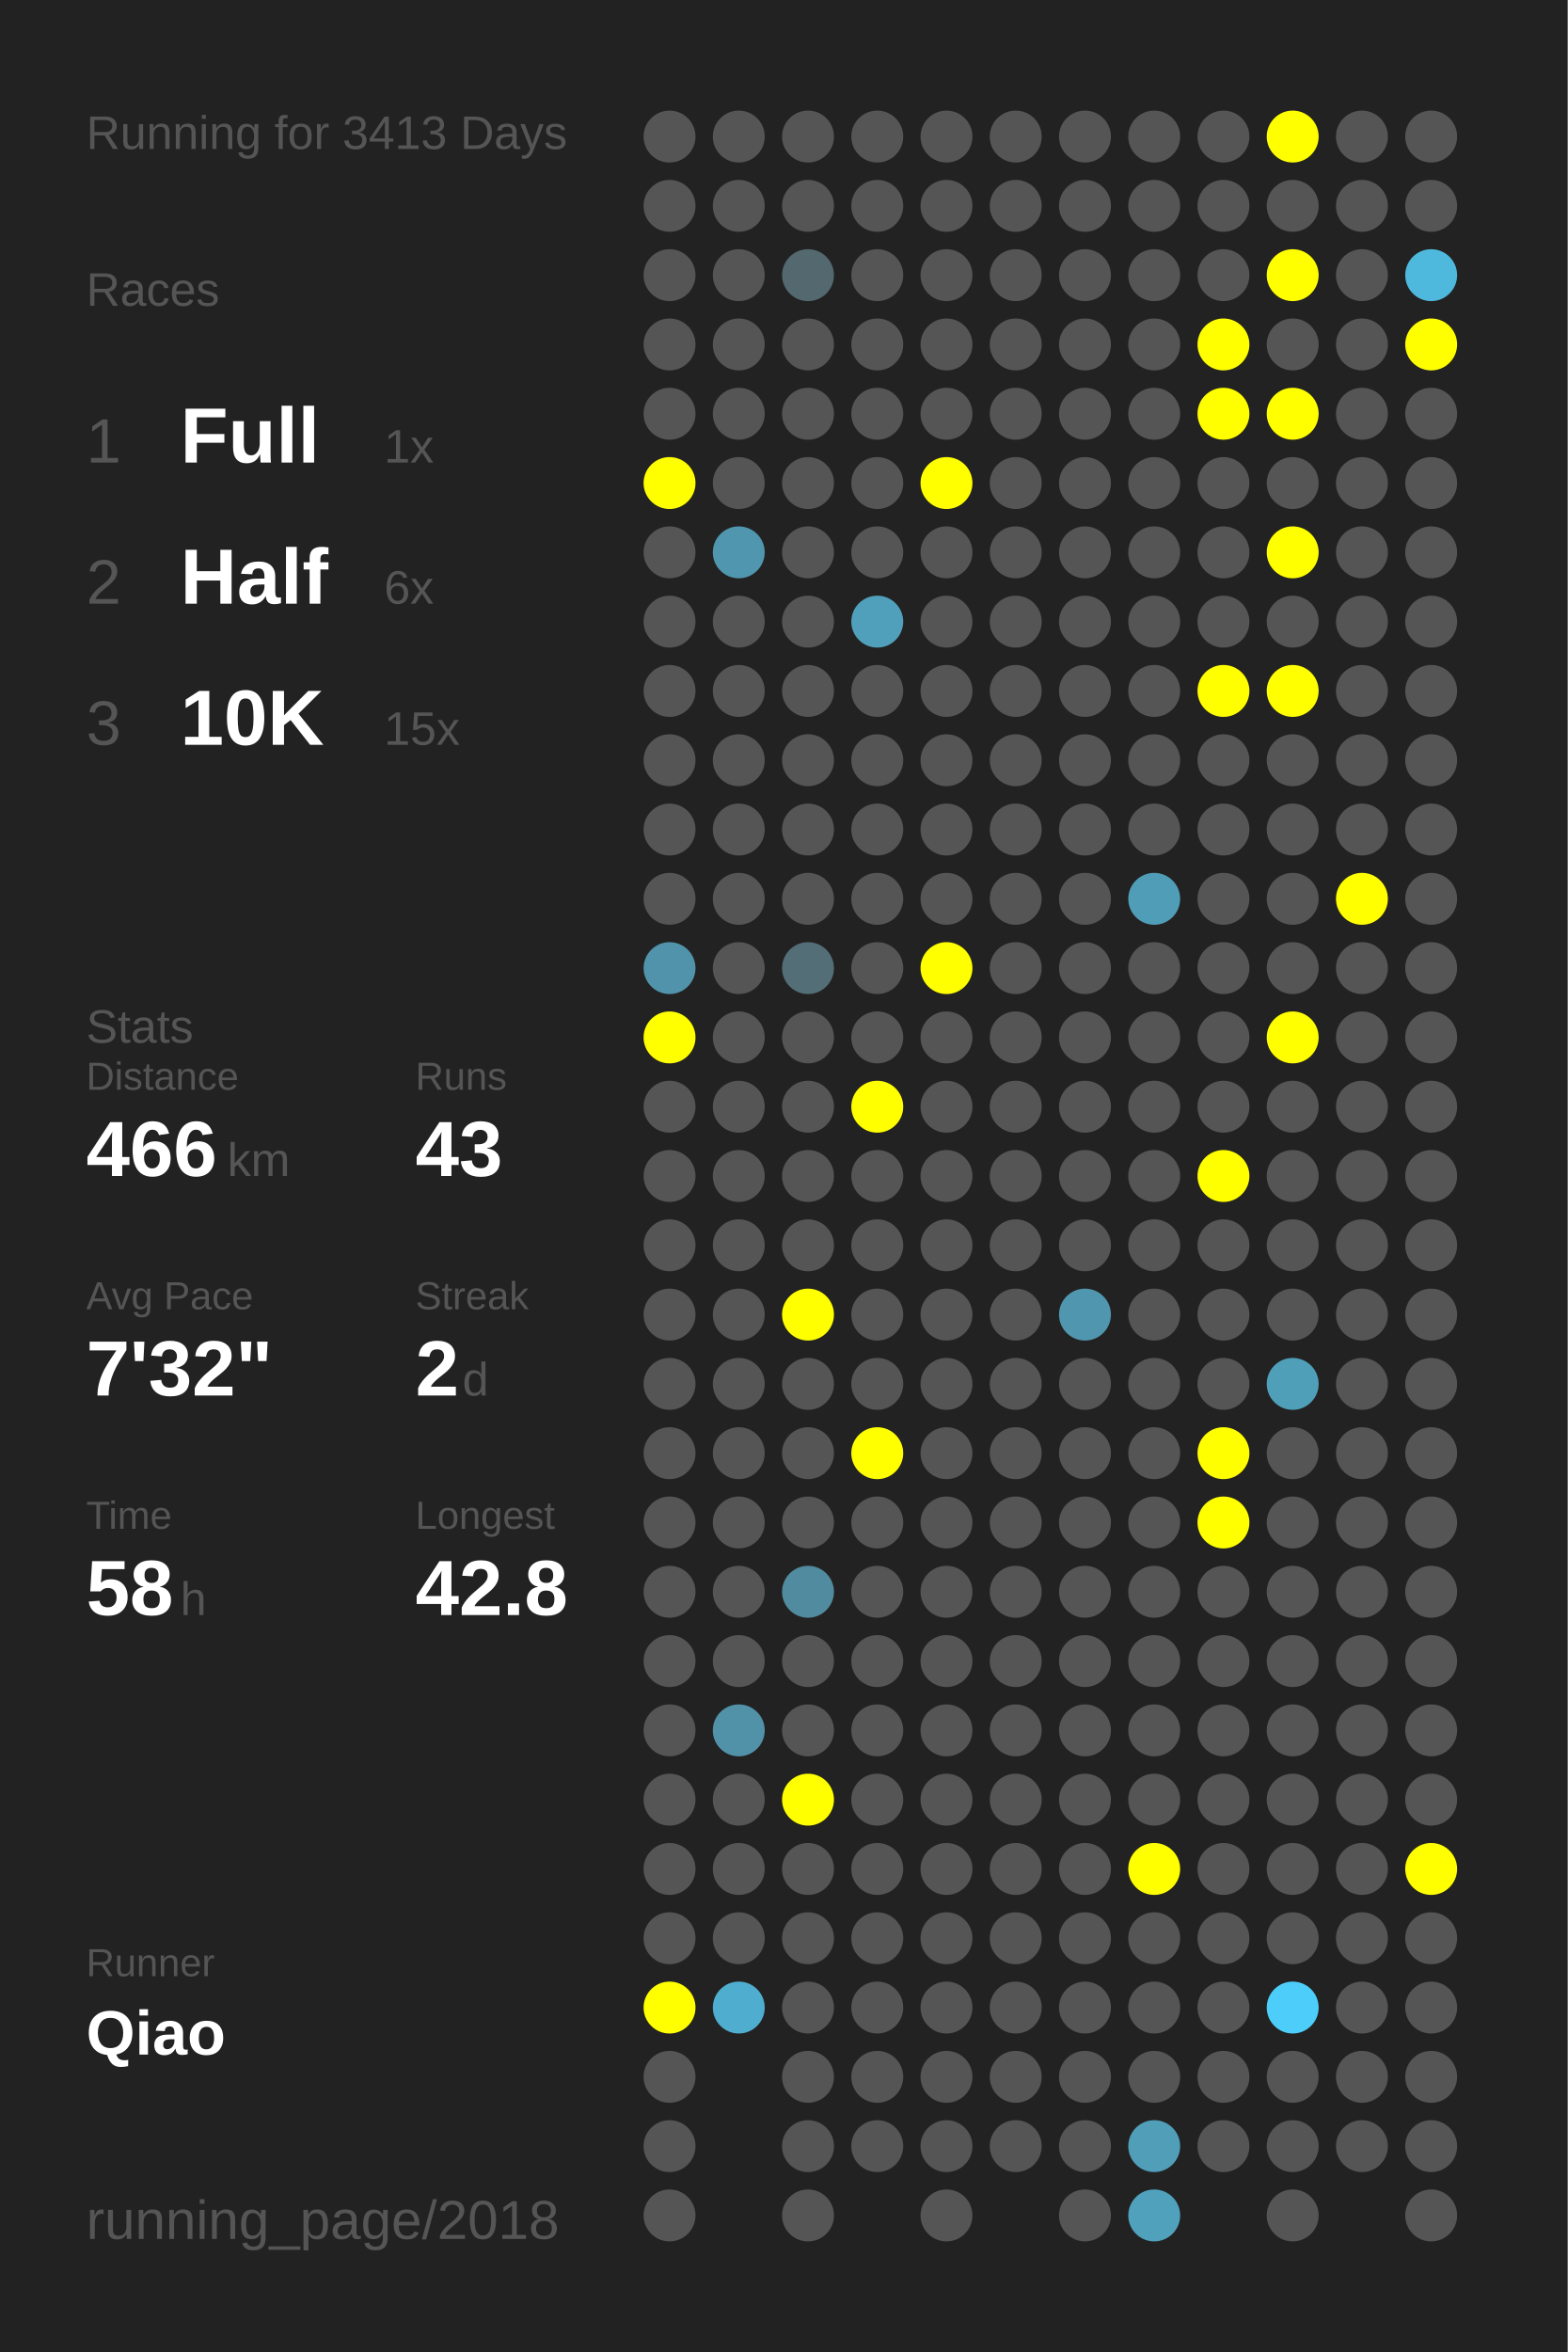
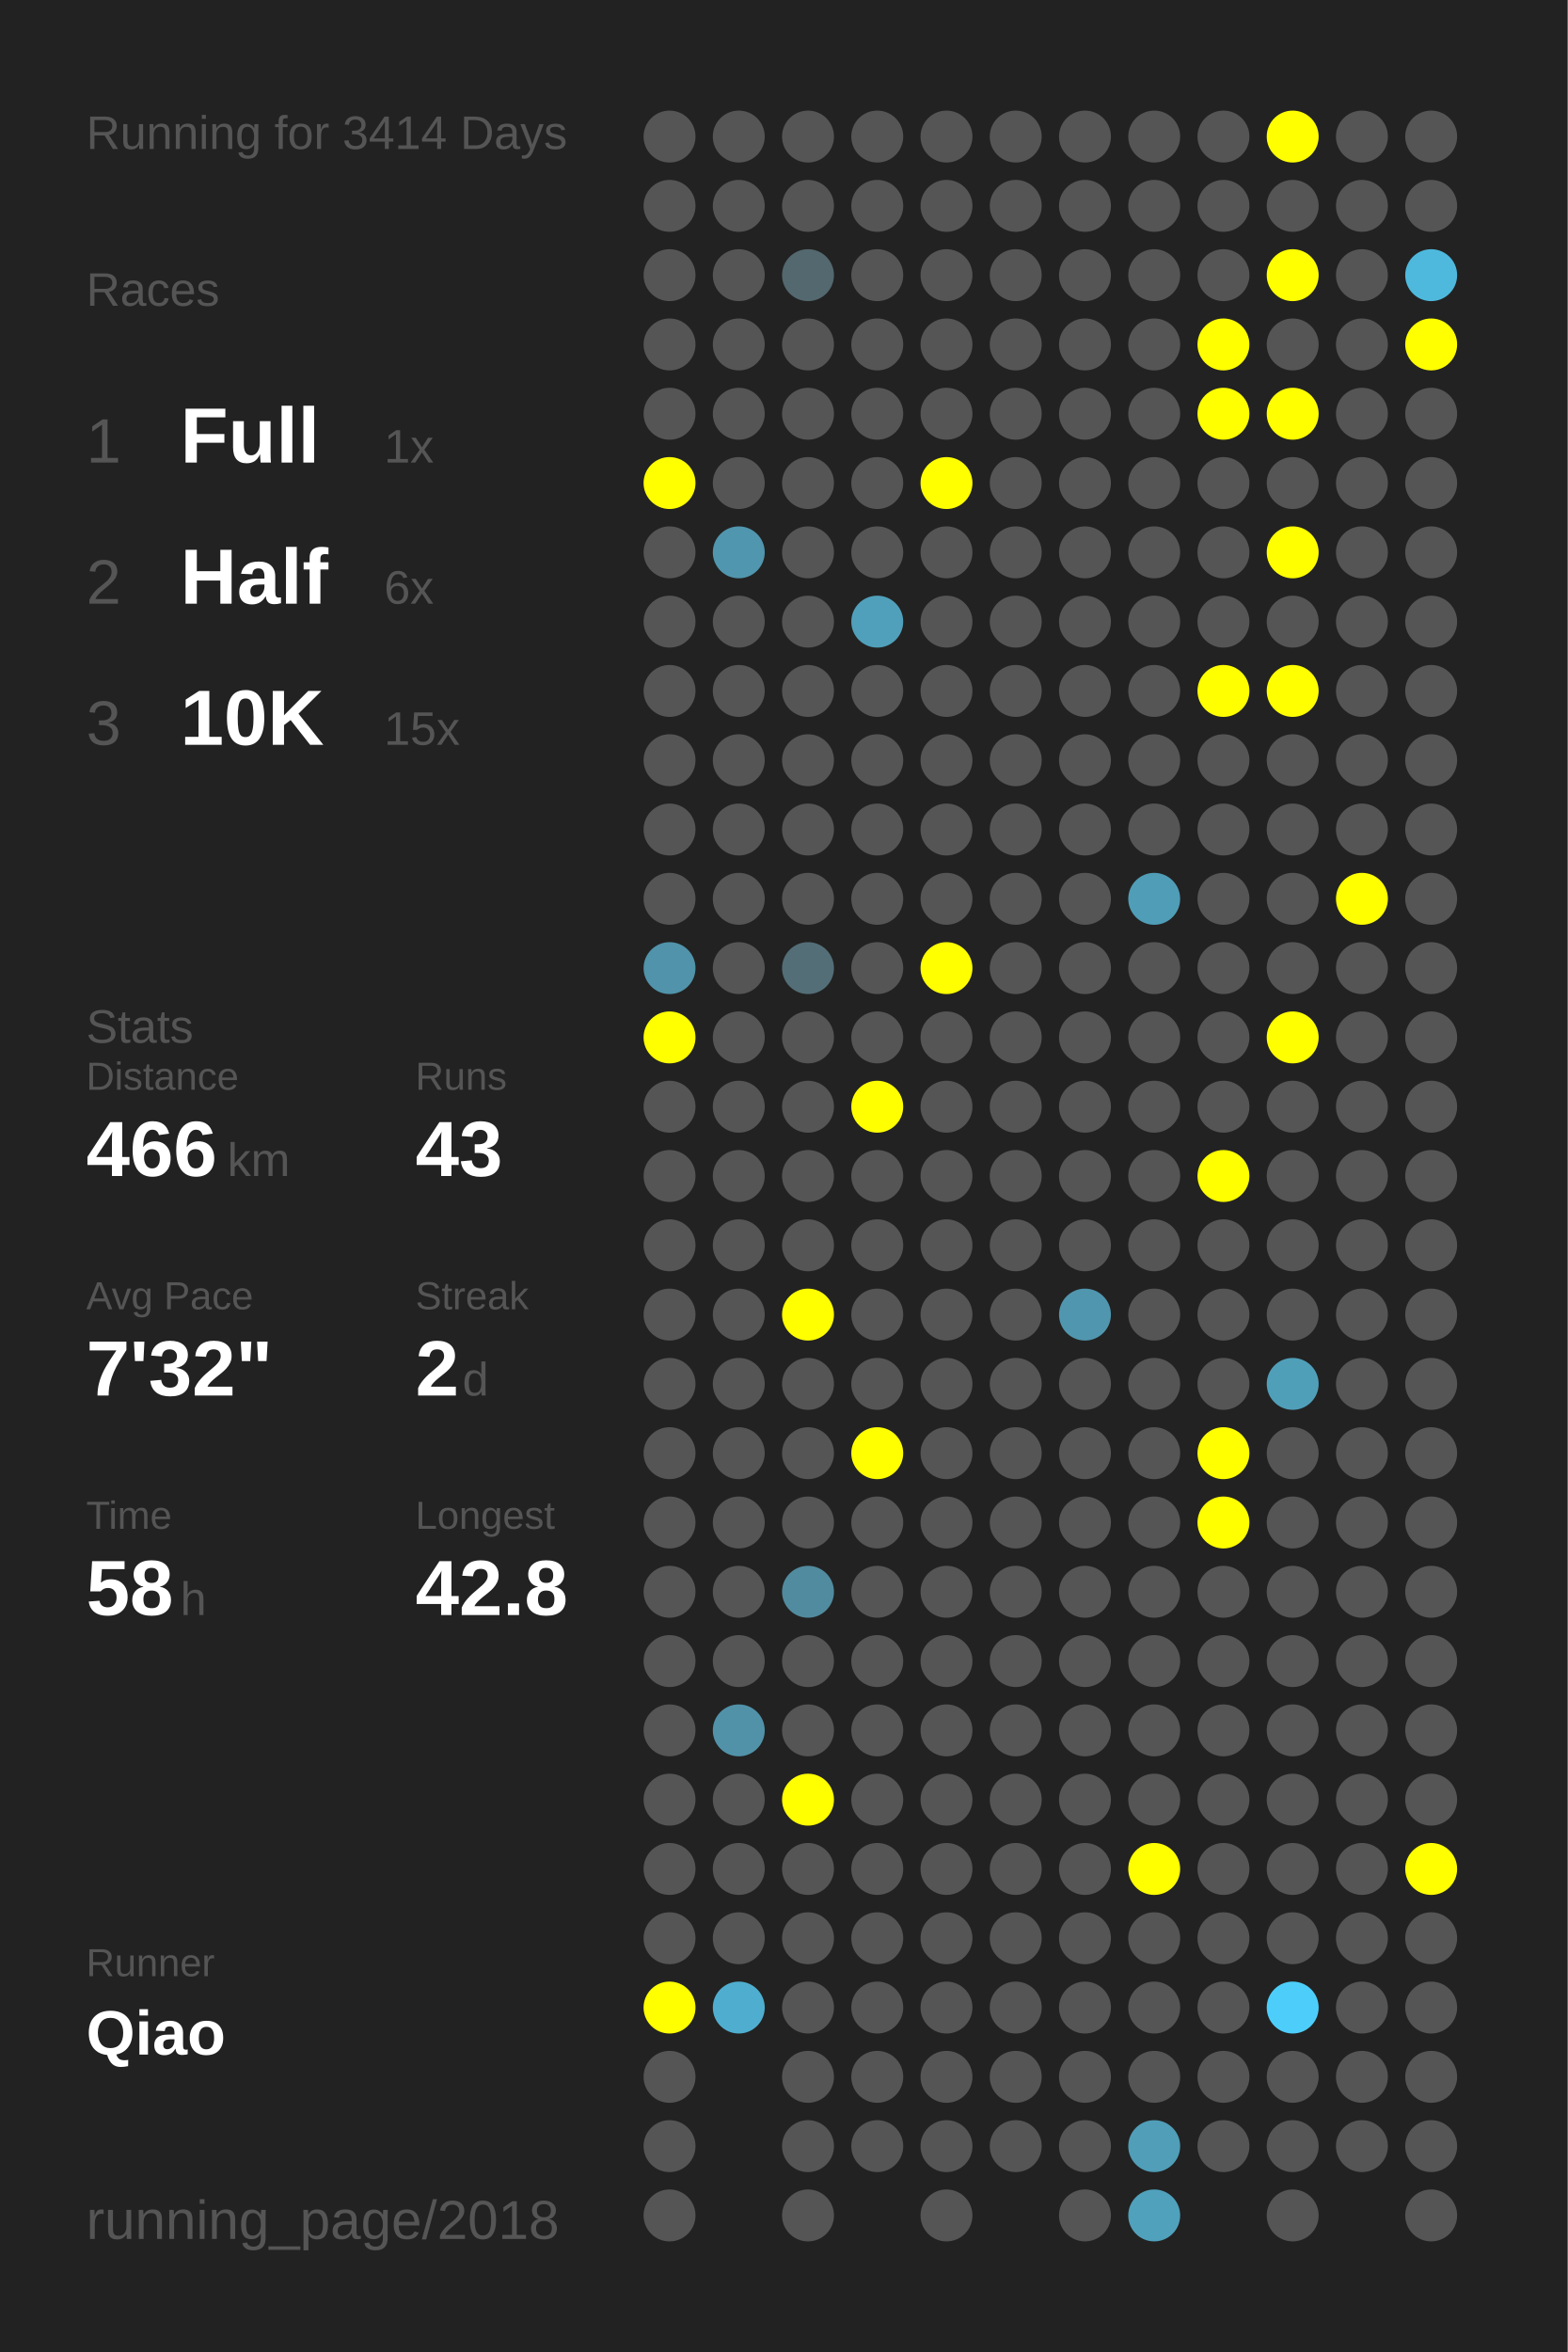
<svg xmlns="http://www.w3.org/2000/svg" baseProfile="full" height="300mm" version="1.1" viewBox="0,0,200,300" width="200mm">
  <defs />
  <rect fill="#222222" height="300" width="200" x="0" y="0" />
-   <text fill="#555555" style="font-size:6px; font-family:Arial;" x="11" y="19">Running for 3413 Days</text>
+   <text fill="#555555" style="font-size:6px; font-family:Arial;" x="11" y="19">Running for 3414 Days</text>
  <text fill="#555555" style="font-size:6px; font-family:Arial;" x="11" y="39">Races</text>
  <text fill="#555555" style="font-size:8px; font-family:Arial;" x="11" y="59">1</text>
  <text fill="#FFFFFF" style="font-size:10px; font-family:Arial; font-weight:bold;" x="23" y="59">Full</text>
  <text fill="#555555" style="font-size:6px; font-family:Arial;" x="49" y="59">1x</text>
  <text fill="#555555" style="font-size:8px; font-family:Arial;" x="11" y="77">2</text>
  <text fill="#FFFFFF" style="font-size:10px; font-family:Arial; font-weight:bold;" x="23" y="77">Half</text>
  <text fill="#555555" style="font-size:6px; font-family:Arial;" x="49" y="77">6x</text>
  <text fill="#555555" style="font-size:8px; font-family:Arial;" x="11" y="95">3</text>
  <text fill="#FFFFFF" style="font-size:10px; font-family:Arial; font-weight:bold;" x="23" y="95">10K</text>
  <text fill="#555555" style="font-size:6px; font-family:Arial;" x="49" y="95">15x</text>
  <text fill="#555555" style="font-size:6px; font-family:Arial;" x="11" y="133">Stats</text>
  <text fill="#555555" style="font-size:5px; font-family:Arial;" x="11" y="139">Distance</text>
  <text fill="#FFFFFF" style="font-size:10px; font-family:Arial; font-weight:bold;" x="11" y="150">466</text>
  <text fill="#555555" style="font-size:6px; font-family:Arial;" x="29" y="150">km</text>
  <text fill="#555555" style="font-size:5px; font-family:Arial;" x="53" y="139">Runs</text>
  <text fill="#FFFFFF" style="font-size:10px; font-family:Arial; font-weight:bold;" x="53" y="150">43</text>
  <text fill="#555555" style="font-size:5px; font-family:Arial;" x="11" y="167">Avg Pace</text>
  <text fill="#FFFFFF" style="font-size:10px; font-family:Arial; font-weight:bold;" x="11" y="178">7'32"</text>
  <text fill="#555555" style="font-size:5px; font-family:Arial;" x="53" y="167">Streak</text>
  <text fill="#FFFFFF" style="font-size:10px; font-family:Arial; font-weight:bold;" x="53" y="178">2</text>
  <text fill="#555555" style="font-size:6px; font-family:Arial;" x="59" y="178">d</text>
  <text fill="#555555" style="font-size:5px; font-family:Arial;" x="11" y="195">Time</text>
  <text fill="#FFFFFF" style="font-size:10px; font-family:Arial; font-weight:bold;" x="11" y="206">58</text>
  <text fill="#555555" style="font-size:6px; font-family:Arial;" x="23" y="206">h</text>
  <text fill="#555555" style="font-size:5px; font-family:Arial;" x="53" y="195">Longest</text>
  <text fill="#FFFFFF" style="font-size:10px; font-family:Arial; font-weight:bold;" x="53" y="206">42.8</text>
  <text fill="#555555" style="font-size:5px; font-family:Arial;" x="11" y="252.065">Runner</text>
  <text fill="#FFFFFF" style="font-size:8px; font-family:Arial; font-weight:bold;" x="11" y="262.065">Qiao</text>
  <text fill="#555555" style="font-size:7px; font-family:Arial;" x="11" y="285.581">running_page/2018</text>
  <circle cx="85.417" cy="17.419" fill="#555555" r="3.312" />
  <circle cx="85.417" cy="26.258" fill="#555555" r="3.312" />
  <circle cx="85.417" cy="35.097" fill="#555555" r="3.312" />
  <circle cx="85.417" cy="43.935" fill="#555555" r="3.312" />
  <circle cx="85.417" cy="52.774" fill="#555555" r="3.312" />
  <circle cx="85.417" cy="61.613" fill="#FFFF00" r="3.312" />
  <circle cx="85.417" cy="70.452" fill="#555555" r="3.312" />
  <circle cx="85.417" cy="79.29" fill="#555555" r="3.312" />
  <circle cx="85.417" cy="88.129" fill="#555555" r="3.312" />
  <circle cx="85.417" cy="96.968" fill="#555555" r="3.312" />
  <circle cx="85.417" cy="105.806" fill="#555555" r="3.312" />
  <circle cx="85.417" cy="114.645" fill="#555555" r="3.312" />
  <circle cx="85.417" cy="123.484" fill="#5093aa" r="3.312" />
  <circle cx="85.417" cy="132.323" fill="#FFFF00" r="3.312" />
  <circle cx="85.417" cy="141.161" fill="#555555" r="3.312" />
  <circle cx="85.417" cy="150" fill="#555555" r="3.312" />
  <circle cx="85.417" cy="158.839" fill="#555555" r="3.312" />
  <circle cx="85.417" cy="167.677" fill="#555555" r="3.312" />
  <circle cx="85.417" cy="176.516" fill="#555555" r="3.312" />
  <circle cx="85.417" cy="185.355" fill="#555555" r="3.312" />
  <circle cx="85.417" cy="194.194" fill="#555555" r="3.312" />
  <circle cx="85.417" cy="203.032" fill="#555555" r="3.312" />
  <circle cx="85.417" cy="211.871" fill="#555555" r="3.312" />
  <circle cx="85.417" cy="220.71" fill="#555555" r="3.312" />
  <circle cx="85.417" cy="229.548" fill="#555555" r="3.312" />
  <circle cx="85.417" cy="238.387" fill="#555555" r="3.312" />
  <circle cx="85.417" cy="247.226" fill="#555555" r="3.312" />
  <circle cx="85.417" cy="256.065" fill="#FFFF00" r="3.312" />
  <circle cx="85.417" cy="264.903" fill="#555555" r="3.312" />
  <circle cx="85.417" cy="273.742" fill="#555555" r="3.312" />
  <circle cx="85.417" cy="282.581" fill="#555555" r="3.312" />
  <circle cx="94.25" cy="17.419" fill="#555555" r="3.312" />
  <circle cx="94.25" cy="26.258" fill="#555555" r="3.312" />
  <circle cx="94.25" cy="35.097" fill="#555555" r="3.312" />
  <circle cx="94.25" cy="43.935" fill="#555555" r="3.312" />
  <circle cx="94.25" cy="52.774" fill="#555555" r="3.312" />
  <circle cx="94.25" cy="61.613" fill="#555555" r="3.312" />
  <circle cx="94.25" cy="70.452" fill="#5096ae" r="3.312" />
  <circle cx="94.25" cy="79.29" fill="#555555" r="3.312" />
  <circle cx="94.25" cy="88.129" fill="#555555" r="3.312" />
  <circle cx="94.25" cy="96.968" fill="#555555" r="3.312" />
  <circle cx="94.25" cy="105.806" fill="#555555" r="3.312" />
  <circle cx="94.25" cy="114.645" fill="#555555" r="3.312" />
  <circle cx="94.25" cy="123.484" fill="#555555" r="3.312" />
  <circle cx="94.25" cy="132.323" fill="#555555" r="3.312" />
  <circle cx="94.25" cy="141.161" fill="#555555" r="3.312" />
  <circle cx="94.25" cy="150" fill="#555555" r="3.312" />
  <circle cx="94.25" cy="158.839" fill="#555555" r="3.312" />
  <circle cx="94.25" cy="167.677" fill="#555555" r="3.312" />
  <circle cx="94.25" cy="176.516" fill="#555555" r="3.312" />
  <circle cx="94.25" cy="185.355" fill="#555555" r="3.312" />
  <circle cx="94.25" cy="194.194" fill="#555555" r="3.312" />
  <circle cx="94.25" cy="203.032" fill="#555555" r="3.312" />
  <circle cx="94.25" cy="211.871" fill="#555555" r="3.312" />
  <circle cx="94.25" cy="220.71" fill="#5192a9" r="3.312" />
  <circle cx="94.25" cy="229.548" fill="#555555" r="3.312" />
  <circle cx="94.25" cy="238.387" fill="#555555" r="3.312" />
  <circle cx="94.25" cy="247.226" fill="#555555" r="3.312" />
  <circle cx="94.25" cy="256.065" fill="#4faecf" r="3.312" />
  <circle cx="103.083" cy="17.419" fill="#555555" r="3.312" />
  <circle cx="103.083" cy="26.258" fill="#555555" r="3.312" />
  <circle cx="103.083" cy="35.097" fill="#53686f" r="3.312" />
  <circle cx="103.083" cy="43.935" fill="#555555" r="3.312" />
  <circle cx="103.083" cy="52.774" fill="#555555" r="3.312" />
  <circle cx="103.083" cy="61.613" fill="#555555" r="3.312" />
  <circle cx="103.083" cy="70.452" fill="#555555" r="3.312" />
  <circle cx="103.083" cy="79.29" fill="#555555" r="3.312" />
  <circle cx="103.083" cy="88.129" fill="#555555" r="3.312" />
  <circle cx="103.083" cy="96.968" fill="#555555" r="3.312" />
  <circle cx="103.083" cy="105.806" fill="#555555" r="3.312" />
  <circle cx="103.083" cy="114.645" fill="#555555" r="3.312" />
  <circle cx="103.083" cy="123.484" fill="#536e77" r="3.312" />
  <circle cx="103.083" cy="132.323" fill="#555555" r="3.312" />
  <circle cx="103.083" cy="141.161" fill="#555555" r="3.312" />
  <circle cx="103.083" cy="150" fill="#555555" r="3.312" />
  <circle cx="103.083" cy="158.839" fill="#555555" r="3.312" />
  <circle cx="103.083" cy="167.677" fill="#FFFF00" r="3.312" />
  <circle cx="103.083" cy="176.516" fill="#555555" r="3.312" />
  <circle cx="103.083" cy="185.355" fill="#555555" r="3.312" />
  <circle cx="103.083" cy="194.194" fill="#555555" r="3.312" />
  <circle cx="103.083" cy="203.032" fill="#518b9f" r="3.312" />
  <circle cx="103.083" cy="211.871" fill="#555555" r="3.312" />
  <circle cx="103.083" cy="220.71" fill="#555555" r="3.312" />
  <circle cx="103.083" cy="229.548" fill="#FFFF00" r="3.312" />
  <circle cx="103.083" cy="238.387" fill="#555555" r="3.312" />
  <circle cx="103.083" cy="247.226" fill="#555555" r="3.312" />
  <circle cx="103.083" cy="256.065" fill="#555555" r="3.312" />
  <circle cx="103.083" cy="264.903" fill="#555555" r="3.312" />
  <circle cx="103.083" cy="273.742" fill="#555555" r="3.312" />
  <circle cx="103.083" cy="282.581" fill="#555555" r="3.312" />
  <circle cx="111.917" cy="17.419" fill="#555555" r="3.312" />
  <circle cx="111.917" cy="26.258" fill="#555555" r="3.312" />
  <circle cx="111.917" cy="35.097" fill="#555555" r="3.312" />
  <circle cx="111.917" cy="43.935" fill="#555555" r="3.312" />
  <circle cx="111.917" cy="52.774" fill="#555555" r="3.312" />
  <circle cx="111.917" cy="61.613" fill="#555555" r="3.312" />
  <circle cx="111.917" cy="70.452" fill="#555555" r="3.312" />
  <circle cx="111.917" cy="79.29" fill="#50a0bb" r="3.312" />
  <circle cx="111.917" cy="88.129" fill="#555555" r="3.312" />
  <circle cx="111.917" cy="96.968" fill="#555555" r="3.312" />
  <circle cx="111.917" cy="105.806" fill="#555555" r="3.312" />
  <circle cx="111.917" cy="114.645" fill="#555555" r="3.312" />
  <circle cx="111.917" cy="123.484" fill="#555555" r="3.312" />
  <circle cx="111.917" cy="132.323" fill="#555555" r="3.312" />
  <circle cx="111.917" cy="141.161" fill="#FFFF00" r="3.312" />
  <circle cx="111.917" cy="150" fill="#555555" r="3.312" />
  <circle cx="111.917" cy="158.839" fill="#555555" r="3.312" />
  <circle cx="111.917" cy="167.677" fill="#555555" r="3.312" />
  <circle cx="111.917" cy="176.516" fill="#555555" r="3.312" />
  <circle cx="111.917" cy="185.355" fill="#FFFF00" r="3.312" />
  <circle cx="111.917" cy="194.194" fill="#555555" r="3.312" />
  <circle cx="111.917" cy="203.032" fill="#555555" r="3.312" />
  <circle cx="111.917" cy="211.871" fill="#555555" r="3.312" />
  <circle cx="111.917" cy="220.71" fill="#555555" r="3.312" />
  <circle cx="111.917" cy="229.548" fill="#555555" r="3.312" />
  <circle cx="111.917" cy="238.387" fill="#555555" r="3.312" />
  <circle cx="111.917" cy="247.226" fill="#555555" r="3.312" />
  <circle cx="111.917" cy="256.065" fill="#555555" r="3.312" />
  <circle cx="111.917" cy="264.903" fill="#555555" r="3.312" />
  <circle cx="111.917" cy="273.742" fill="#555555" r="3.312" />
  <circle cx="120.75" cy="17.419" fill="#555555" r="3.312" />
  <circle cx="120.75" cy="26.258" fill="#555555" r="3.312" />
  <circle cx="120.75" cy="35.097" fill="#555555" r="3.312" />
  <circle cx="120.75" cy="43.935" fill="#555555" r="3.312" />
  <circle cx="120.75" cy="52.774" fill="#555555" r="3.312" />
  <circle cx="120.75" cy="61.613" fill="#FFFF00" r="3.312" />
  <circle cx="120.75" cy="70.452" fill="#555555" r="3.312" />
  <circle cx="120.75" cy="79.29" fill="#555555" r="3.312" />
  <circle cx="120.75" cy="88.129" fill="#555555" r="3.312" />
  <circle cx="120.75" cy="96.968" fill="#555555" r="3.312" />
  <circle cx="120.75" cy="105.806" fill="#555555" r="3.312" />
  <circle cx="120.75" cy="114.645" fill="#555555" r="3.312" />
  <circle cx="120.75" cy="123.484" fill="#FFFF00" r="3.312" />
  <circle cx="120.75" cy="132.323" fill="#555555" r="3.312" />
  <circle cx="120.75" cy="141.161" fill="#555555" r="3.312" />
  <circle cx="120.75" cy="150" fill="#555555" r="3.312" />
  <circle cx="120.75" cy="158.839" fill="#555555" r="3.312" />
  <circle cx="120.75" cy="167.677" fill="#555555" r="3.312" />
  <circle cx="120.75" cy="176.516" fill="#555555" r="3.312" />
  <circle cx="120.75" cy="185.355" fill="#555555" r="3.312" />
  <circle cx="120.75" cy="194.194" fill="#555555" r="3.312" />
  <circle cx="120.75" cy="203.032" fill="#555555" r="3.312" />
  <circle cx="120.75" cy="211.871" fill="#555555" r="3.312" />
  <circle cx="120.75" cy="220.71" fill="#555555" r="3.312" />
  <circle cx="120.75" cy="229.548" fill="#555555" r="3.312" />
  <circle cx="120.75" cy="238.387" fill="#555555" r="3.312" />
  <circle cx="120.75" cy="247.226" fill="#555555" r="3.312" />
  <circle cx="120.75" cy="256.065" fill="#555555" r="3.312" />
  <circle cx="120.75" cy="264.903" fill="#555555" r="3.312" />
  <circle cx="120.75" cy="273.742" fill="#555555" r="3.312" />
  <circle cx="120.75" cy="282.581" fill="#555555" r="3.312" />
  <circle cx="129.583" cy="17.419" fill="#555555" r="3.312" />
  <circle cx="129.583" cy="26.258" fill="#555555" r="3.312" />
  <circle cx="129.583" cy="35.097" fill="#555555" r="3.312" />
  <circle cx="129.583" cy="43.935" fill="#555555" r="3.312" />
  <circle cx="129.583" cy="52.774" fill="#555555" r="3.312" />
  <circle cx="129.583" cy="61.613" fill="#555555" r="3.312" />
  <circle cx="129.583" cy="70.452" fill="#555555" r="3.312" />
  <circle cx="129.583" cy="79.29" fill="#555555" r="3.312" />
  <circle cx="129.583" cy="88.129" fill="#555555" r="3.312" />
  <circle cx="129.583" cy="96.968" fill="#555555" r="3.312" />
  <circle cx="129.583" cy="105.806" fill="#555555" r="3.312" />
  <circle cx="129.583" cy="114.645" fill="#555555" r="3.312" />
  <circle cx="129.583" cy="123.484" fill="#555555" r="3.312" />
  <circle cx="129.583" cy="132.323" fill="#555555" r="3.312" />
  <circle cx="129.583" cy="141.161" fill="#555555" r="3.312" />
  <circle cx="129.583" cy="150" fill="#555555" r="3.312" />
  <circle cx="129.583" cy="158.839" fill="#555555" r="3.312" />
  <circle cx="129.583" cy="167.677" fill="#555555" r="3.312" />
  <circle cx="129.583" cy="176.516" fill="#555555" r="3.312" />
  <circle cx="129.583" cy="185.355" fill="#555555" r="3.312" />
  <circle cx="129.583" cy="194.194" fill="#555555" r="3.312" />
  <circle cx="129.583" cy="203.032" fill="#555555" r="3.312" />
  <circle cx="129.583" cy="211.871" fill="#555555" r="3.312" />
  <circle cx="129.583" cy="220.71" fill="#555555" r="3.312" />
  <circle cx="129.583" cy="229.548" fill="#555555" r="3.312" />
  <circle cx="129.583" cy="238.387" fill="#555555" r="3.312" />
  <circle cx="129.583" cy="247.226" fill="#555555" r="3.312" />
  <circle cx="129.583" cy="256.065" fill="#555555" r="3.312" />
  <circle cx="129.583" cy="264.903" fill="#555555" r="3.312" />
  <circle cx="129.583" cy="273.742" fill="#555555" r="3.312" />
  <circle cx="138.417" cy="17.419" fill="#555555" r="3.312" />
  <circle cx="138.417" cy="26.258" fill="#555555" r="3.312" />
  <circle cx="138.417" cy="35.097" fill="#555555" r="3.312" />
  <circle cx="138.417" cy="43.935" fill="#555555" r="3.312" />
  <circle cx="138.417" cy="52.774" fill="#555555" r="3.312" />
  <circle cx="138.417" cy="61.613" fill="#555555" r="3.312" />
  <circle cx="138.417" cy="70.452" fill="#555555" r="3.312" />
  <circle cx="138.417" cy="79.29" fill="#555555" r="3.312" />
  <circle cx="138.417" cy="88.129" fill="#555555" r="3.312" />
  <circle cx="138.417" cy="96.968" fill="#555555" r="3.312" />
  <circle cx="138.417" cy="105.806" fill="#555555" r="3.312" />
  <circle cx="138.417" cy="114.645" fill="#555555" r="3.312" />
  <circle cx="138.417" cy="123.484" fill="#555555" r="3.312" />
  <circle cx="138.417" cy="132.323" fill="#555555" r="3.312" />
  <circle cx="138.417" cy="141.161" fill="#555555" r="3.312" />
  <circle cx="138.417" cy="150" fill="#555555" r="3.312" />
  <circle cx="138.417" cy="158.839" fill="#555555" r="3.312" />
  <circle cx="138.417" cy="167.677" fill="#5096ae" r="3.312" />
  <circle cx="138.417" cy="176.516" fill="#555555" r="3.312" />
  <circle cx="138.417" cy="185.355" fill="#555555" r="3.312" />
  <circle cx="138.417" cy="194.194" fill="#555555" r="3.312" />
  <circle cx="138.417" cy="203.032" fill="#555555" r="3.312" />
  <circle cx="138.417" cy="211.871" fill="#555555" r="3.312" />
  <circle cx="138.417" cy="220.71" fill="#555555" r="3.312" />
  <circle cx="138.417" cy="229.548" fill="#555555" r="3.312" />
  <circle cx="138.417" cy="238.387" fill="#555555" r="3.312" />
  <circle cx="138.417" cy="247.226" fill="#555555" r="3.312" />
  <circle cx="138.417" cy="256.065" fill="#555555" r="3.312" />
  <circle cx="138.417" cy="264.903" fill="#555555" r="3.312" />
  <circle cx="138.417" cy="273.742" fill="#555555" r="3.312" />
  <circle cx="138.417" cy="282.581" fill="#555555" r="3.312" />
  <circle cx="147.25" cy="17.419" fill="#555555" r="3.312" />
  <circle cx="147.25" cy="26.258" fill="#555555" r="3.312" />
  <circle cx="147.25" cy="35.097" fill="#555555" r="3.312" />
  <circle cx="147.25" cy="43.935" fill="#555555" r="3.312" />
  <circle cx="147.25" cy="52.774" fill="#555555" r="3.312" />
  <circle cx="147.25" cy="61.613" fill="#555555" r="3.312" />
  <circle cx="147.25" cy="70.452" fill="#555555" r="3.312" />
  <circle cx="147.25" cy="79.29" fill="#555555" r="3.312" />
  <circle cx="147.25" cy="88.129" fill="#555555" r="3.312" />
  <circle cx="147.25" cy="96.968" fill="#555555" r="3.312" />
  <circle cx="147.25" cy="105.806" fill="#555555" r="3.312" />
  <circle cx="147.25" cy="114.645" fill="#509db7" r="3.312" />
  <circle cx="147.25" cy="123.484" fill="#555555" r="3.312" />
  <circle cx="147.25" cy="132.323" fill="#555555" r="3.312" />
  <circle cx="147.25" cy="141.161" fill="#555555" r="3.312" />
  <circle cx="147.25" cy="150" fill="#555555" r="3.312" />
  <circle cx="147.25" cy="158.839" fill="#555555" r="3.312" />
  <circle cx="147.25" cy="167.677" fill="#555555" r="3.312" />
  <circle cx="147.25" cy="176.516" fill="#555555" r="3.312" />
  <circle cx="147.25" cy="185.355" fill="#555555" r="3.312" />
  <circle cx="147.25" cy="194.194" fill="#555555" r="3.312" />
  <circle cx="147.25" cy="203.032" fill="#555555" r="3.312" />
  <circle cx="147.25" cy="211.871" fill="#555555" r="3.312" />
  <circle cx="147.25" cy="220.71" fill="#555555" r="3.312" />
  <circle cx="147.25" cy="229.548" fill="#555555" r="3.312" />
  <circle cx="147.25" cy="238.387" fill="#FFFF00" r="3.312" />
  <circle cx="147.25" cy="247.226" fill="#555555" r="3.312" />
  <circle cx="147.25" cy="256.065" fill="#555555" r="3.312" />
  <circle cx="147.25" cy="264.903" fill="#555555" r="3.312" />
  <circle cx="147.25" cy="273.742" fill="#509eb8" r="3.312" />
  <circle cx="147.25" cy="282.581" fill="#50a1bc" r="3.312" />
  <circle cx="156.083" cy="17.419" fill="#555555" r="3.312" />
  <circle cx="156.083" cy="26.258" fill="#555555" r="3.312" />
  <circle cx="156.083" cy="35.097" fill="#555555" r="3.312" />
  <circle cx="156.083" cy="43.935" fill="#FFFF00" r="3.312" />
  <circle cx="156.083" cy="52.774" fill="#FFFF00" r="3.312" />
  <circle cx="156.083" cy="61.613" fill="#555555" r="3.312" />
  <circle cx="156.083" cy="70.452" fill="#555555" r="3.312" />
  <circle cx="156.083" cy="79.29" fill="#555555" r="3.312" />
  <circle cx="156.083" cy="88.129" fill="#FFFF00" r="3.312" />
  <circle cx="156.083" cy="96.968" fill="#555555" r="3.312" />
  <circle cx="156.083" cy="105.806" fill="#555555" r="3.312" />
  <circle cx="156.083" cy="114.645" fill="#555555" r="3.312" />
  <circle cx="156.083" cy="123.484" fill="#555555" r="3.312" />
  <circle cx="156.083" cy="132.323" fill="#555555" r="3.312" />
  <circle cx="156.083" cy="141.161" fill="#555555" r="3.312" />
  <circle cx="156.083" cy="150" fill="#FFFF00" r="3.312" />
  <circle cx="156.083" cy="158.839" fill="#555555" r="3.312" />
  <circle cx="156.083" cy="167.677" fill="#555555" r="3.312" />
  <circle cx="156.083" cy="176.516" fill="#555555" r="3.312" />
  <circle cx="156.083" cy="185.355" fill="#FFFF00" r="3.312" />
  <circle cx="156.083" cy="194.194" fill="#FFFF00" r="3.312" />
  <circle cx="156.083" cy="203.032" fill="#555555" r="3.312" />
  <circle cx="156.083" cy="211.871" fill="#555555" r="3.312" />
  <circle cx="156.083" cy="220.71" fill="#555555" r="3.312" />
  <circle cx="156.083" cy="229.548" fill="#555555" r="3.312" />
  <circle cx="156.083" cy="238.387" fill="#555555" r="3.312" />
  <circle cx="156.083" cy="247.226" fill="#555555" r="3.312" />
  <circle cx="156.083" cy="256.065" fill="#555555" r="3.312" />
  <circle cx="156.083" cy="264.903" fill="#555555" r="3.312" />
  <circle cx="156.083" cy="273.742" fill="#555555" r="3.312" />
  <circle cx="164.917" cy="17.419" fill="#FFFF00" r="3.312" />
  <circle cx="164.917" cy="26.258" fill="#555555" r="3.312" />
  <circle cx="164.917" cy="35.097" fill="#FFFF00" r="3.312" />
  <circle cx="164.917" cy="43.935" fill="#555555" r="3.312" />
  <circle cx="164.917" cy="52.774" fill="#FFFF00" r="3.312" />
  <circle cx="164.917" cy="61.613" fill="#555555" r="3.312" />
  <circle cx="164.917" cy="70.452" fill="#FFFF00" r="3.312" />
  <circle cx="164.917" cy="79.29" fill="#555555" r="3.312" />
  <circle cx="164.917" cy="88.129" fill="#FFFF00" r="3.312" />
  <circle cx="164.917" cy="96.968" fill="#555555" r="3.312" />
  <circle cx="164.917" cy="105.806" fill="#555555" r="3.312" />
  <circle cx="164.917" cy="114.645" fill="#555555" r="3.312" />
  <circle cx="164.917" cy="123.484" fill="#555555" r="3.312" />
  <circle cx="164.917" cy="132.323" fill="#FFFF00" r="3.312" />
  <circle cx="164.917" cy="141.161" fill="#555555" r="3.312" />
  <circle cx="164.917" cy="150" fill="#555555" r="3.312" />
  <circle cx="164.917" cy="158.839" fill="#555555" r="3.312" />
  <circle cx="164.917" cy="167.677" fill="#555555" r="3.312" />
  <circle cx="164.917" cy="176.516" fill="#509fb9" r="3.312" />
  <circle cx="164.917" cy="185.355" fill="#555555" r="3.312" />
  <circle cx="164.917" cy="194.194" fill="#555555" r="3.312" />
  <circle cx="164.917" cy="203.032" fill="#555555" r="3.312" />
  <circle cx="164.917" cy="211.871" fill="#555555" r="3.312" />
  <circle cx="164.917" cy="220.71" fill="#555555" r="3.312" />
  <circle cx="164.917" cy="229.548" fill="#555555" r="3.312" />
  <circle cx="164.917" cy="238.387" fill="#555555" r="3.312" />
  <circle cx="164.917" cy="247.226" fill="#555555" r="3.312" />
  <circle cx="164.917" cy="256.065" fill="#4dcefa" r="3.312" />
  <circle cx="164.917" cy="264.903" fill="#555555" r="3.312" />
  <circle cx="164.917" cy="273.742" fill="#555555" r="3.312" />
  <circle cx="164.917" cy="282.581" fill="#555555" r="3.312" />
  <circle cx="173.75" cy="17.419" fill="#555555" r="3.312" />
  <circle cx="173.75" cy="26.258" fill="#555555" r="3.312" />
  <circle cx="173.75" cy="35.097" fill="#555555" r="3.312" />
  <circle cx="173.75" cy="43.935" fill="#555555" r="3.312" />
  <circle cx="173.75" cy="52.774" fill="#555555" r="3.312" />
  <circle cx="173.75" cy="61.613" fill="#555555" r="3.312" />
  <circle cx="173.75" cy="70.452" fill="#555555" r="3.312" />
  <circle cx="173.75" cy="79.29" fill="#555555" r="3.312" />
  <circle cx="173.75" cy="88.129" fill="#555555" r="3.312" />
  <circle cx="173.75" cy="96.968" fill="#555555" r="3.312" />
  <circle cx="173.75" cy="105.806" fill="#555555" r="3.312" />
  <circle cx="173.75" cy="114.645" fill="#FFFF00" r="3.312" />
  <circle cx="173.75" cy="123.484" fill="#555555" r="3.312" />
  <circle cx="173.75" cy="132.323" fill="#555555" r="3.312" />
  <circle cx="173.75" cy="141.161" fill="#555555" r="3.312" />
  <circle cx="173.75" cy="150" fill="#555555" r="3.312" />
  <circle cx="173.75" cy="158.839" fill="#555555" r="3.312" />
  <circle cx="173.75" cy="167.677" fill="#555555" r="3.312" />
  <circle cx="173.75" cy="176.516" fill="#555555" r="3.312" />
  <circle cx="173.75" cy="185.355" fill="#555555" r="3.312" />
  <circle cx="173.75" cy="194.194" fill="#555555" r="3.312" />
  <circle cx="173.75" cy="203.032" fill="#555555" r="3.312" />
  <circle cx="173.75" cy="211.871" fill="#555555" r="3.312" />
  <circle cx="173.75" cy="220.71" fill="#555555" r="3.312" />
  <circle cx="173.75" cy="229.548" fill="#555555" r="3.312" />
  <circle cx="173.75" cy="238.387" fill="#555555" r="3.312" />
  <circle cx="173.75" cy="247.226" fill="#555555" r="3.312" />
  <circle cx="173.75" cy="256.065" fill="#555555" r="3.312" />
  <circle cx="173.75" cy="264.903" fill="#555555" r="3.312" />
  <circle cx="173.75" cy="273.742" fill="#555555" r="3.312" />
  <circle cx="182.583" cy="17.419" fill="#555555" r="3.312" />
  <circle cx="182.583" cy="26.258" fill="#555555" r="3.312" />
  <circle cx="182.583" cy="35.097" fill="#4eb9dd" r="3.312" />
  <circle cx="182.583" cy="43.935" fill="#FFFF00" r="3.312" />
  <circle cx="182.583" cy="52.774" fill="#555555" r="3.312" />
  <circle cx="182.583" cy="61.613" fill="#555555" r="3.312" />
  <circle cx="182.583" cy="70.452" fill="#555555" r="3.312" />
  <circle cx="182.583" cy="79.29" fill="#555555" r="3.312" />
  <circle cx="182.583" cy="88.129" fill="#555555" r="3.312" />
  <circle cx="182.583" cy="96.968" fill="#555555" r="3.312" />
  <circle cx="182.583" cy="105.806" fill="#555555" r="3.312" />
  <circle cx="182.583" cy="114.645" fill="#555555" r="3.312" />
  <circle cx="182.583" cy="123.484" fill="#555555" r="3.312" />
  <circle cx="182.583" cy="132.323" fill="#555555" r="3.312" />
  <circle cx="182.583" cy="141.161" fill="#555555" r="3.312" />
  <circle cx="182.583" cy="150" fill="#555555" r="3.312" />
  <circle cx="182.583" cy="158.839" fill="#555555" r="3.312" />
  <circle cx="182.583" cy="167.677" fill="#555555" r="3.312" />
  <circle cx="182.583" cy="176.516" fill="#555555" r="3.312" />
  <circle cx="182.583" cy="185.355" fill="#555555" r="3.312" />
  <circle cx="182.583" cy="194.194" fill="#555555" r="3.312" />
  <circle cx="182.583" cy="203.032" fill="#555555" r="3.312" />
  <circle cx="182.583" cy="211.871" fill="#555555" r="3.312" />
  <circle cx="182.583" cy="220.71" fill="#555555" r="3.312" />
  <circle cx="182.583" cy="229.548" fill="#555555" r="3.312" />
  <circle cx="182.583" cy="238.387" fill="#FFFF00" r="3.312" />
  <circle cx="182.583" cy="247.226" fill="#555555" r="3.312" />
  <circle cx="182.583" cy="256.065" fill="#555555" r="3.312" />
  <circle cx="182.583" cy="264.903" fill="#555555" r="3.312" />
  <circle cx="182.583" cy="273.742" fill="#555555" r="3.312" />
  <circle cx="182.583" cy="282.581" fill="#555555" r="3.312" />
</svg>
